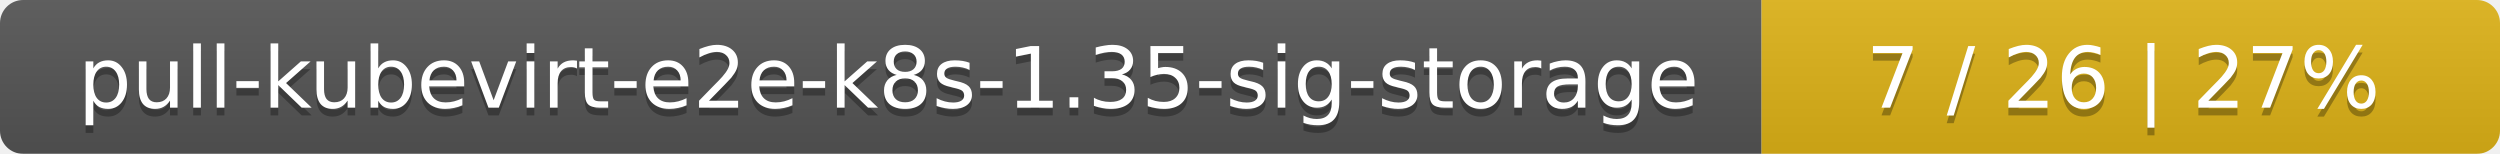
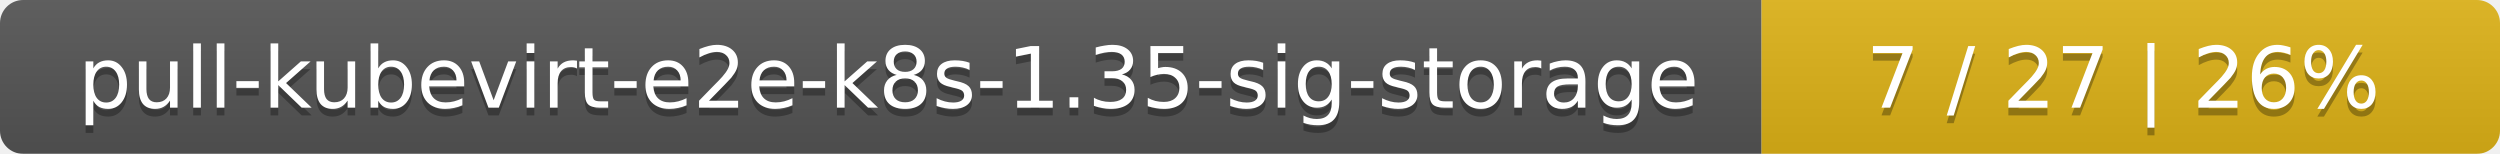
<svg xmlns="http://www.w3.org/2000/svg" width="325" height="20">
  <linearGradient id="smooth" x2="0" y2="100%">
    <stop offset="0" stop-color="#bbb" stop-opacity=".1" />
    <stop offset="1" stop-opacity=".1" />
  </linearGradient>
  <mask id="round">
    <rect width="325" height="20" rx="3" fill="#fff" />
  </mask>
  <g mask="url(#round)">
    <rect width="229" height="20" fill="#555" />
    <rect x="229" width="96" height="20" fill="#dfb317" />
    <rect width="325" height="20" fill="url(#smooth)" />
  </g>
  <g fill="#fff" text-anchor="middle" font-family="DejaVu Sans,Verdana,Geneva,sans-serif" font-size="11">
    <text x="115.5" y="15" fill="#010101" fill-opacity=".3">pull-kubevirt-e2e-k8s-1.35-sig-storage</text>
    <text x="115.5" y="14">pull-kubevirt-e2e-k8s-1.35-sig-storage</text>
-     <text x="276" y="15" fill="#010101" fill-opacity=".3">7 / 26    |    27%</text>
-     <text x="276" y="14">7 / 26    |    27%</text>
+     <text x="276" y="15" fill="#010101" fill-opacity=".3">7 / 27    |    26%</text>
+     <text x="276" y="14">7 / 27    |    26%</text>
  </g>
</svg>
